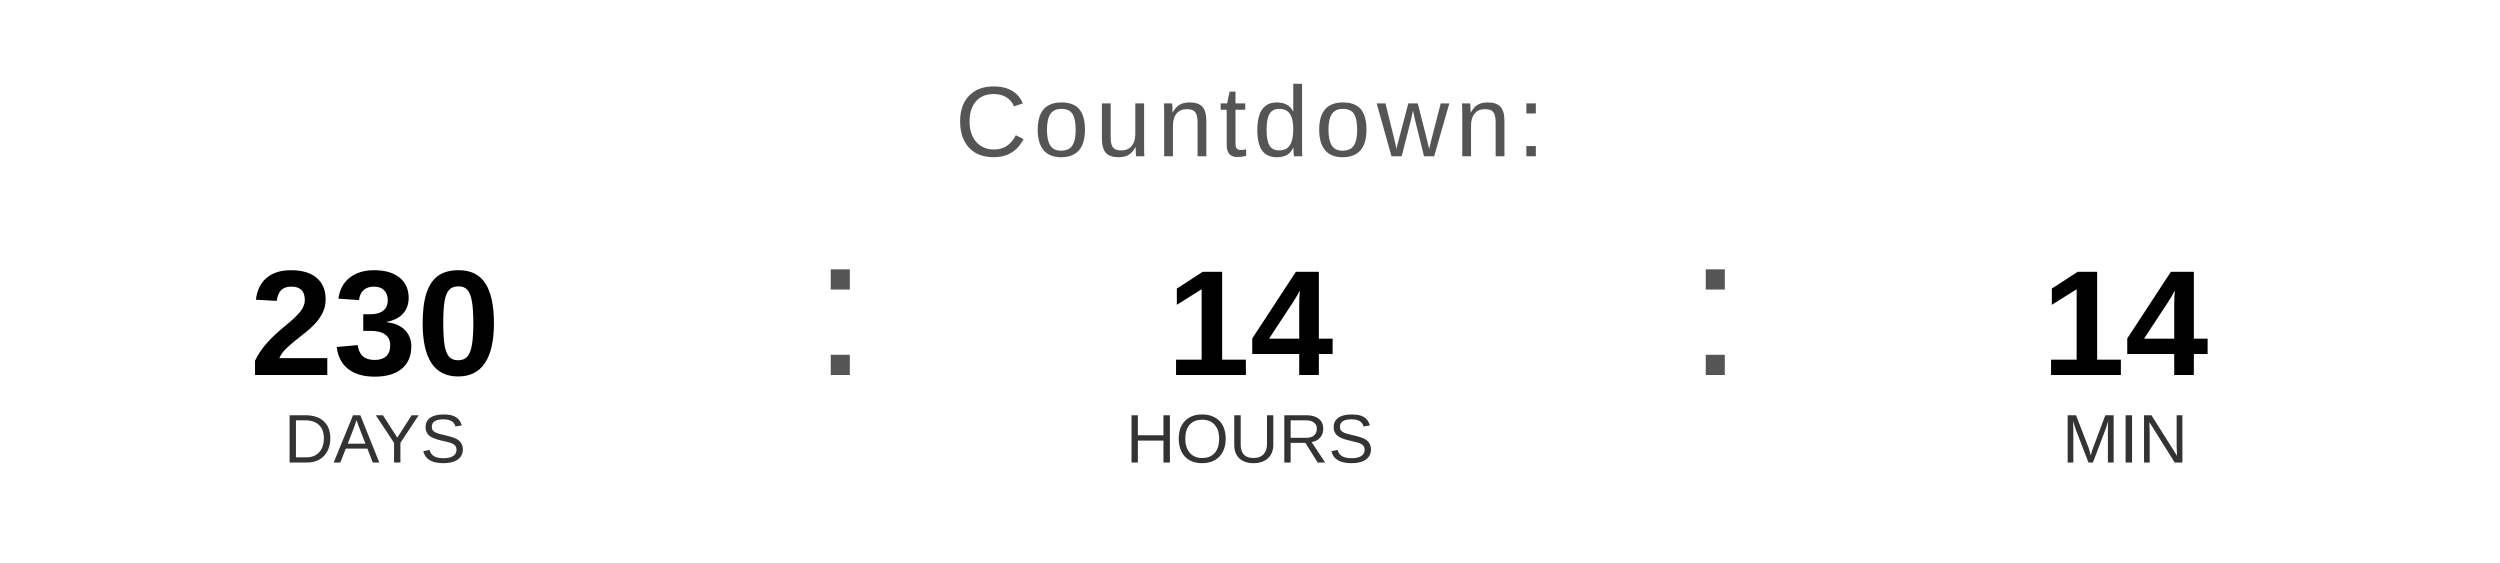
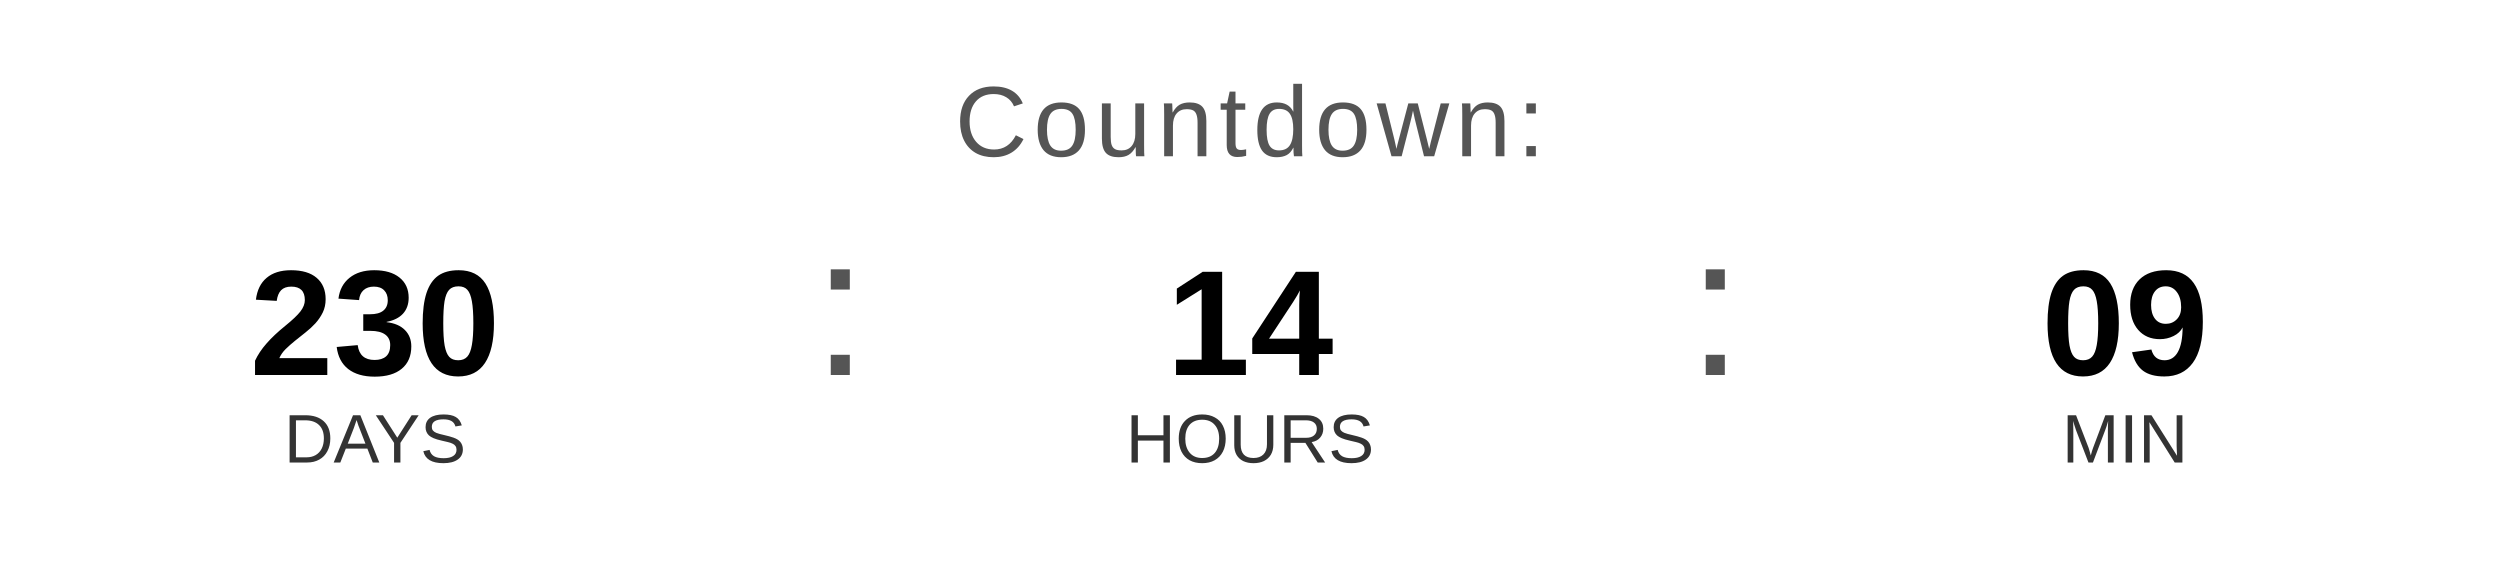
<svg xmlns="http://www.w3.org/2000/svg" width="400" height="90" viewBox="0 0 400 90">
  <text x="200" y="25" font-family="Arial, Helvetica, sans-serif" font-size="16" fill="#555555" text-anchor="middle" letter-spacing="1">
    Countdown:
  </text>
  <text x="60" y="60" font-family="Arial, Helvetica, sans-serif" font-size="24" font-weight="bold" fill="#000000" text-anchor="middle">230</text>
  <text x="60" y="74" font-family="Arial, Helvetica, sans-serif" font-size="11" fill="#333333" text-anchor="middle">DAYS</text>
  <text x="130" y="60" font-family="Arial, sans-serif" font-size="32" fill="#555555">:</text>
  <text x="200" y="60" font-family="Arial, Helvetica, sans-serif" font-size="24" font-weight="bold" fill="#000000" text-anchor="middle">14</text>
  <text x="200" y="74" font-family="Arial, Helvetica, sans-serif" font-size="11" fill="#333333" text-anchor="middle">HOURS</text>
  <text x="270" y="60" font-family="Arial, sans-serif" font-size="32" fill="#555555">:</text>
-   <text x="340" y="60" font-family="Arial, Helvetica, sans-serif" font-size="24" font-weight="bold" fill="#000000" text-anchor="middle">14</text>
+   <text x="340" y="60" font-family="Arial, Helvetica, sans-serif" font-size="24" font-weight="bold" fill="#000000" text-anchor="middle">09</text>
  <text x="340" y="74" font-family="Arial, Helvetica, sans-serif" font-size="11" fill="#333333" text-anchor="middle">MIN</text>
</svg>
